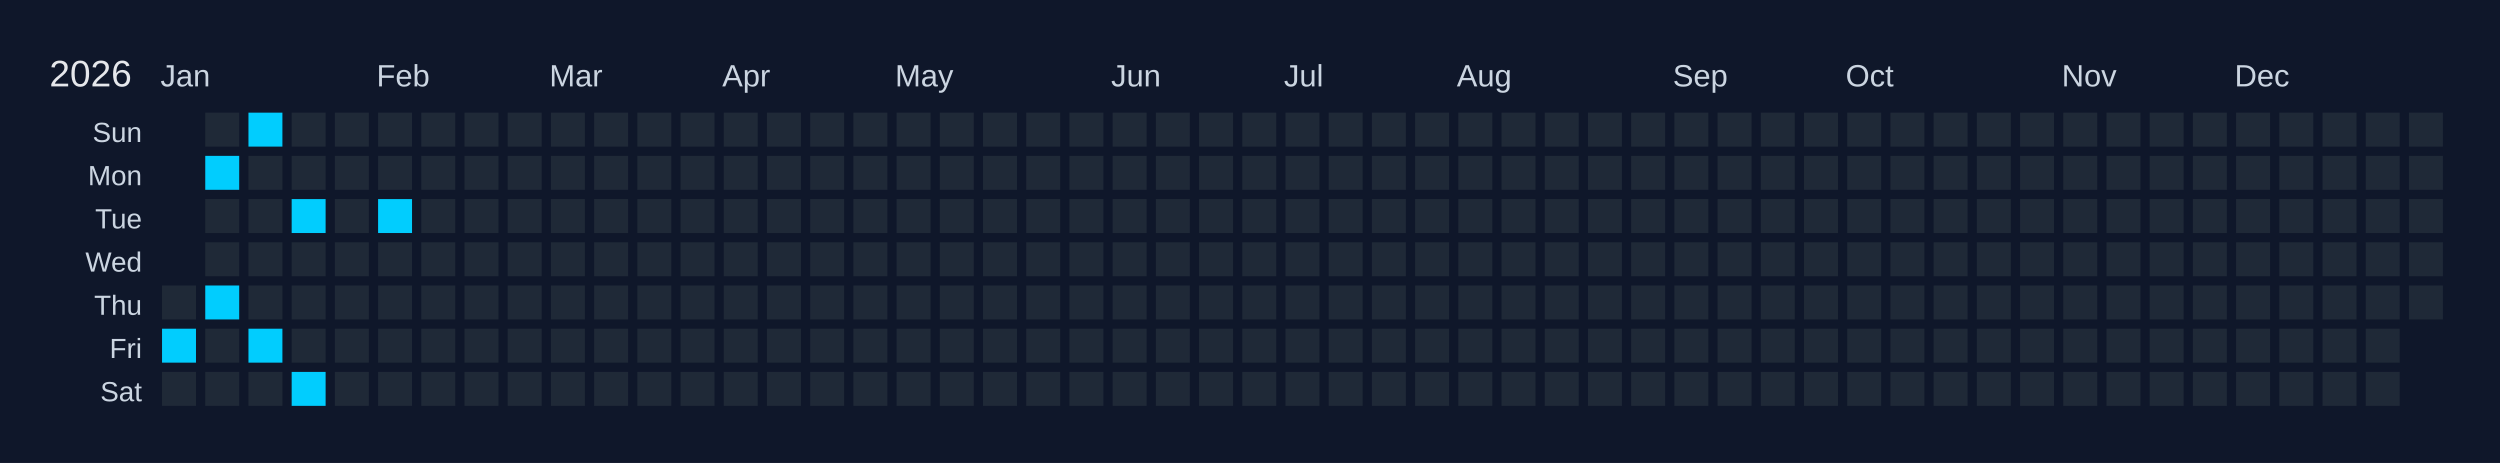
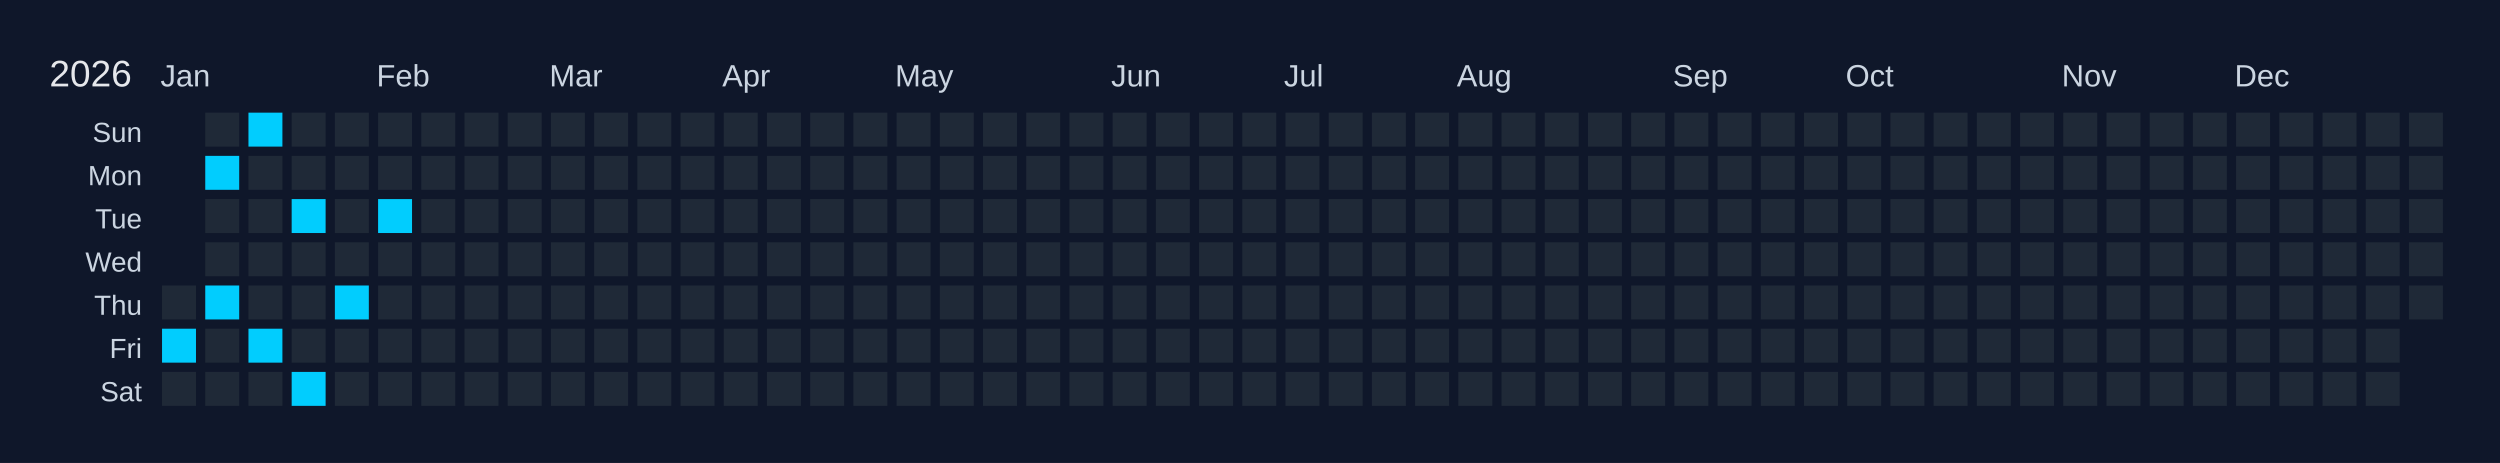
<svg xmlns="http://www.w3.org/2000/svg" width="810" height="150" viewBox="0 0 810 150">
  <rect width="810" height="150" fill="#0f172a" />
  <text x="16" y="28" font-size="12" fill="#e5e7eb" font-family="Arial, sans-serif">2026</text>
  <text x="52" y="28" font-size="10" fill="#cbd5e1" font-family="Arial, sans-serif">Jan</text>
  <text x="122" y="28" font-size="10" fill="#cbd5e1" font-family="Arial, sans-serif">Feb</text>
  <text x="178" y="28" font-size="10" fill="#cbd5e1" font-family="Arial, sans-serif">Mar</text>
  <text x="234" y="28" font-size="10" fill="#cbd5e1" font-family="Arial, sans-serif">Apr</text>
  <text x="290" y="28" font-size="10" fill="#cbd5e1" font-family="Arial, sans-serif">May</text>
  <text x="360" y="28" font-size="10" fill="#cbd5e1" font-family="Arial, sans-serif">Jun</text>
  <text x="416" y="28" font-size="10" fill="#cbd5e1" font-family="Arial, sans-serif">Jul</text>
  <text x="472" y="28" font-size="10" fill="#cbd5e1" font-family="Arial, sans-serif">Aug</text>
  <text x="542" y="28" font-size="10" fill="#cbd5e1" font-family="Arial, sans-serif">Sep</text>
  <text x="598" y="28" font-size="10" fill="#cbd5e1" font-family="Arial, sans-serif">Oct</text>
  <text x="668" y="28" font-size="10" fill="#cbd5e1" font-family="Arial, sans-serif">Nov</text>
  <text x="724" y="28" font-size="10" fill="#cbd5e1" font-family="Arial, sans-serif">Dec</text>
  <text x="46" y="46" font-size="9" fill="#cbd5e1" font-family="Arial, sans-serif" text-anchor="end">Sun</text>
  <text x="46" y="60" font-size="9" fill="#cbd5e1" font-family="Arial, sans-serif" text-anchor="end">Mon</text>
  <text x="46" y="74" font-size="9" fill="#cbd5e1" font-family="Arial, sans-serif" text-anchor="end">Tue</text>
  <text x="46" y="88" font-size="9" fill="#cbd5e1" font-family="Arial, sans-serif" text-anchor="end">Wed</text>
  <text x="46" y="102" font-size="9" fill="#cbd5e1" font-family="Arial, sans-serif" text-anchor="end">Thu</text>
  <text x="46" y="116" font-size="9" fill="#cbd5e1" font-family="Arial, sans-serif" text-anchor="end">Fri</text>
  <text x="46" y="130" font-size="9" fill="#cbd5e1" font-family="Arial, sans-serif" text-anchor="end">Sat</text>
  <g transform="translate(52,36)">
    <rect x="0" y="0" width="12" height="12" fill="#0f172a" stroke="#0f172a" stroke-width="1" />
    <rect x="0" y="14" width="12" height="12" fill="#0f172a" stroke="#0f172a" stroke-width="1" />
    <rect x="0" y="28" width="12" height="12" fill="#0f172a" stroke="#0f172a" stroke-width="1" />
    <rect x="0" y="42" width="12" height="12" fill="#0f172a" stroke="#0f172a" stroke-width="1" />
    <rect x="0" y="56" width="12" height="12" fill="#1f2937" stroke="#0f172a" stroke-width="1" data-date="2026-01-01" />
    <rect x="0" y="70" width="12" height="12" fill="#01cdfe" stroke="#0f172a" stroke-width="1" data-date="2026-01-02" />
    <rect x="0" y="84" width="12" height="12" fill="#1f2937" stroke="#0f172a" stroke-width="1" data-date="2026-01-03" />
    <rect x="14" y="0" width="12" height="12" fill="#1f2937" stroke="#0f172a" stroke-width="1" data-date="2026-01-04" />
    <rect x="14" y="14" width="12" height="12" fill="#01cdfe" stroke="#0f172a" stroke-width="1" data-date="2026-01-05" />
    <rect x="14" y="28" width="12" height="12" fill="#1f2937" stroke="#0f172a" stroke-width="1" data-date="2026-01-06" />
    <rect x="14" y="42" width="12" height="12" fill="#1f2937" stroke="#0f172a" stroke-width="1" data-date="2026-01-07" />
    <rect x="14" y="56" width="12" height="12" fill="#01cdfe" stroke="#0f172a" stroke-width="1" data-date="2026-01-08" />
    <rect x="14" y="70" width="12" height="12" fill="#1f2937" stroke="#0f172a" stroke-width="1" data-date="2026-01-09" />
    <rect x="14" y="84" width="12" height="12" fill="#1f2937" stroke="#0f172a" stroke-width="1" data-date="2026-01-10" />
    <rect x="28" y="0" width="12" height="12" fill="#01cdfe" stroke="#0f172a" stroke-width="1" data-date="2026-01-11" />
    <rect x="28" y="14" width="12" height="12" fill="#1f2937" stroke="#0f172a" stroke-width="1" data-date="2026-01-12" />
    <rect x="28" y="28" width="12" height="12" fill="#1f2937" stroke="#0f172a" stroke-width="1" data-date="2026-01-13" />
    <rect x="28" y="42" width="12" height="12" fill="#1f2937" stroke="#0f172a" stroke-width="1" data-date="2026-01-14" />
    <rect x="28" y="56" width="12" height="12" fill="#1f2937" stroke="#0f172a" stroke-width="1" data-date="2026-01-15" />
    <rect x="28" y="70" width="12" height="12" fill="#01cdfe" stroke="#0f172a" stroke-width="1" data-date="2026-01-16" />
    <rect x="28" y="84" width="12" height="12" fill="#1f2937" stroke="#0f172a" stroke-width="1" data-date="2026-01-17" />
    <rect x="42" y="0" width="12" height="12" fill="#1f2937" stroke="#0f172a" stroke-width="1" data-date="2026-01-18" />
    <rect x="42" y="14" width="12" height="12" fill="#1f2937" stroke="#0f172a" stroke-width="1" data-date="2026-01-19" />
    <rect x="42" y="28" width="12" height="12" fill="#01cdfe" stroke="#0f172a" stroke-width="1" data-date="2026-01-20" />
    <rect x="42" y="42" width="12" height="12" fill="#1f2937" stroke="#0f172a" stroke-width="1" data-date="2026-01-21" />
    <rect x="42" y="56" width="12" height="12" fill="#1f2937" stroke="#0f172a" stroke-width="1" data-date="2026-01-22" />
    <rect x="42" y="70" width="12" height="12" fill="#1f2937" stroke="#0f172a" stroke-width="1" data-date="2026-01-23" />
    <rect x="42" y="84" width="12" height="12" fill="#01cdfe" stroke="#0f172a" stroke-width="1" data-date="2026-01-24" />
    <rect x="56" y="0" width="12" height="12" fill="#1f2937" stroke="#0f172a" stroke-width="1" data-date="2026-01-25" />
    <rect x="56" y="14" width="12" height="12" fill="#1f2937" stroke="#0f172a" stroke-width="1" data-date="2026-01-26" />
    <rect x="56" y="28" width="12" height="12" fill="#1f2937" stroke="#0f172a" stroke-width="1" data-date="2026-01-27" />
    <rect x="56" y="42" width="12" height="12" fill="#1f2937" stroke="#0f172a" stroke-width="1" data-date="2026-01-28" />
-     <rect x="56" y="56" width="12" height="12" fill="#1f2937" stroke="#0f172a" stroke-width="1" data-date="2026-01-29" />
+     <rect x="56" y="56" width="12" height="12" fill="#01cdfe" stroke="#0f172a" stroke-width="1" data-date="2026-01-29" />
    <rect x="56" y="70" width="12" height="12" fill="#1f2937" stroke="#0f172a" stroke-width="1" data-date="2026-01-30" />
    <rect x="56" y="84" width="12" height="12" fill="#1f2937" stroke="#0f172a" stroke-width="1" data-date="2026-01-31" />
    <rect x="70" y="0" width="12" height="12" fill="#1f2937" stroke="#0f172a" stroke-width="1" data-date="2026-02-01" />
    <rect x="70" y="14" width="12" height="12" fill="#1f2937" stroke="#0f172a" stroke-width="1" data-date="2026-02-02" />
    <rect x="70" y="28" width="12" height="12" fill="#01cdfe" stroke="#0f172a" stroke-width="1" data-date="2026-02-03" />
    <rect x="70" y="42" width="12" height="12" fill="#1f2937" stroke="#0f172a" stroke-width="1" data-date="2026-02-04" />
    <rect x="70" y="56" width="12" height="12" fill="#1f2937" stroke="#0f172a" stroke-width="1" data-date="2026-02-05" />
    <rect x="70" y="70" width="12" height="12" fill="#1f2937" stroke="#0f172a" stroke-width="1" data-date="2026-02-06" />
    <rect x="70" y="84" width="12" height="12" fill="#1f2937" stroke="#0f172a" stroke-width="1" data-date="2026-02-07" />
    <rect x="84" y="0" width="12" height="12" fill="#1f2937" stroke="#0f172a" stroke-width="1" data-date="2026-02-08" />
    <rect x="84" y="14" width="12" height="12" fill="#1f2937" stroke="#0f172a" stroke-width="1" data-date="2026-02-09" />
    <rect x="84" y="28" width="12" height="12" fill="#1f2937" stroke="#0f172a" stroke-width="1" data-date="2026-02-10" />
    <rect x="84" y="42" width="12" height="12" fill="#1f2937" stroke="#0f172a" stroke-width="1" data-date="2026-02-11" />
    <rect x="84" y="56" width="12" height="12" fill="#1f2937" stroke="#0f172a" stroke-width="1" data-date="2026-02-12" />
    <rect x="84" y="70" width="12" height="12" fill="#1f2937" stroke="#0f172a" stroke-width="1" data-date="2026-02-13" />
    <rect x="84" y="84" width="12" height="12" fill="#1f2937" stroke="#0f172a" stroke-width="1" data-date="2026-02-14" />
    <rect x="98" y="0" width="12" height="12" fill="#1f2937" stroke="#0f172a" stroke-width="1" data-date="2026-02-15" />
    <rect x="98" y="14" width="12" height="12" fill="#1f2937" stroke="#0f172a" stroke-width="1" data-date="2026-02-16" />
    <rect x="98" y="28" width="12" height="12" fill="#1f2937" stroke="#0f172a" stroke-width="1" data-date="2026-02-17" />
    <rect x="98" y="42" width="12" height="12" fill="#1f2937" stroke="#0f172a" stroke-width="1" data-date="2026-02-18" />
    <rect x="98" y="56" width="12" height="12" fill="#1f2937" stroke="#0f172a" stroke-width="1" data-date="2026-02-19" />
    <rect x="98" y="70" width="12" height="12" fill="#1f2937" stroke="#0f172a" stroke-width="1" data-date="2026-02-20" />
    <rect x="98" y="84" width="12" height="12" fill="#1f2937" stroke="#0f172a" stroke-width="1" data-date="2026-02-21" />
    <rect x="112" y="0" width="12" height="12" fill="#1f2937" stroke="#0f172a" stroke-width="1" data-date="2026-02-22" />
    <rect x="112" y="14" width="12" height="12" fill="#1f2937" stroke="#0f172a" stroke-width="1" data-date="2026-02-23" />
    <rect x="112" y="28" width="12" height="12" fill="#1f2937" stroke="#0f172a" stroke-width="1" data-date="2026-02-24" />
    <rect x="112" y="42" width="12" height="12" fill="#1f2937" stroke="#0f172a" stroke-width="1" data-date="2026-02-25" />
    <rect x="112" y="56" width="12" height="12" fill="#1f2937" stroke="#0f172a" stroke-width="1" data-date="2026-02-26" />
    <rect x="112" y="70" width="12" height="12" fill="#1f2937" stroke="#0f172a" stroke-width="1" data-date="2026-02-27" />
    <rect x="112" y="84" width="12" height="12" fill="#1f2937" stroke="#0f172a" stroke-width="1" data-date="2026-02-28" />
    <rect x="126" y="0" width="12" height="12" fill="#1f2937" stroke="#0f172a" stroke-width="1" data-date="2026-03-01" />
    <rect x="126" y="14" width="12" height="12" fill="#1f2937" stroke="#0f172a" stroke-width="1" data-date="2026-03-02" />
    <rect x="126" y="28" width="12" height="12" fill="#1f2937" stroke="#0f172a" stroke-width="1" data-date="2026-03-03" />
    <rect x="126" y="42" width="12" height="12" fill="#1f2937" stroke="#0f172a" stroke-width="1" data-date="2026-03-04" />
    <rect x="126" y="56" width="12" height="12" fill="#1f2937" stroke="#0f172a" stroke-width="1" data-date="2026-03-05" />
    <rect x="126" y="70" width="12" height="12" fill="#1f2937" stroke="#0f172a" stroke-width="1" data-date="2026-03-06" />
    <rect x="126" y="84" width="12" height="12" fill="#1f2937" stroke="#0f172a" stroke-width="1" data-date="2026-03-07" />
    <rect x="140" y="0" width="12" height="12" fill="#1f2937" stroke="#0f172a" stroke-width="1" data-date="2026-03-08" />
    <rect x="140" y="14" width="12" height="12" fill="#1f2937" stroke="#0f172a" stroke-width="1" data-date="2026-03-09" />
    <rect x="140" y="28" width="12" height="12" fill="#1f2937" stroke="#0f172a" stroke-width="1" data-date="2026-03-10" />
    <rect x="140" y="42" width="12" height="12" fill="#1f2937" stroke="#0f172a" stroke-width="1" data-date="2026-03-11" />
    <rect x="140" y="56" width="12" height="12" fill="#1f2937" stroke="#0f172a" stroke-width="1" data-date="2026-03-12" />
    <rect x="140" y="70" width="12" height="12" fill="#1f2937" stroke="#0f172a" stroke-width="1" data-date="2026-03-13" />
    <rect x="140" y="84" width="12" height="12" fill="#1f2937" stroke="#0f172a" stroke-width="1" data-date="2026-03-14" />
    <rect x="154" y="0" width="12" height="12" fill="#1f2937" stroke="#0f172a" stroke-width="1" data-date="2026-03-15" />
    <rect x="154" y="14" width="12" height="12" fill="#1f2937" stroke="#0f172a" stroke-width="1" data-date="2026-03-16" />
    <rect x="154" y="28" width="12" height="12" fill="#1f2937" stroke="#0f172a" stroke-width="1" data-date="2026-03-17" />
    <rect x="154" y="42" width="12" height="12" fill="#1f2937" stroke="#0f172a" stroke-width="1" data-date="2026-03-18" />
    <rect x="154" y="56" width="12" height="12" fill="#1f2937" stroke="#0f172a" stroke-width="1" data-date="2026-03-19" />
    <rect x="154" y="70" width="12" height="12" fill="#1f2937" stroke="#0f172a" stroke-width="1" data-date="2026-03-20" />
    <rect x="154" y="84" width="12" height="12" fill="#1f2937" stroke="#0f172a" stroke-width="1" data-date="2026-03-21" />
    <rect x="168" y="0" width="12" height="12" fill="#1f2937" stroke="#0f172a" stroke-width="1" data-date="2026-03-22" />
    <rect x="168" y="14" width="12" height="12" fill="#1f2937" stroke="#0f172a" stroke-width="1" data-date="2026-03-23" />
    <rect x="168" y="28" width="12" height="12" fill="#1f2937" stroke="#0f172a" stroke-width="1" data-date="2026-03-24" />
    <rect x="168" y="42" width="12" height="12" fill="#1f2937" stroke="#0f172a" stroke-width="1" data-date="2026-03-25" />
    <rect x="168" y="56" width="12" height="12" fill="#1f2937" stroke="#0f172a" stroke-width="1" data-date="2026-03-26" />
    <rect x="168" y="70" width="12" height="12" fill="#1f2937" stroke="#0f172a" stroke-width="1" data-date="2026-03-27" />
    <rect x="168" y="84" width="12" height="12" fill="#1f2937" stroke="#0f172a" stroke-width="1" data-date="2026-03-28" />
    <rect x="182" y="0" width="12" height="12" fill="#1f2937" stroke="#0f172a" stroke-width="1" data-date="2026-03-29" />
    <rect x="182" y="14" width="12" height="12" fill="#1f2937" stroke="#0f172a" stroke-width="1" data-date="2026-03-30" />
    <rect x="182" y="28" width="12" height="12" fill="#1f2937" stroke="#0f172a" stroke-width="1" data-date="2026-03-31" />
    <rect x="182" y="42" width="12" height="12" fill="#1f2937" stroke="#0f172a" stroke-width="1" data-date="2026-04-01" />
    <rect x="182" y="56" width="12" height="12" fill="#1f2937" stroke="#0f172a" stroke-width="1" data-date="2026-04-02" />
    <rect x="182" y="70" width="12" height="12" fill="#1f2937" stroke="#0f172a" stroke-width="1" data-date="2026-04-03" />
    <rect x="182" y="84" width="12" height="12" fill="#1f2937" stroke="#0f172a" stroke-width="1" data-date="2026-04-04" />
    <rect x="196" y="0" width="12" height="12" fill="#1f2937" stroke="#0f172a" stroke-width="1" data-date="2026-04-05" />
    <rect x="196" y="14" width="12" height="12" fill="#1f2937" stroke="#0f172a" stroke-width="1" data-date="2026-04-06" />
    <rect x="196" y="28" width="12" height="12" fill="#1f2937" stroke="#0f172a" stroke-width="1" data-date="2026-04-07" />
    <rect x="196" y="42" width="12" height="12" fill="#1f2937" stroke="#0f172a" stroke-width="1" data-date="2026-04-08" />
    <rect x="196" y="56" width="12" height="12" fill="#1f2937" stroke="#0f172a" stroke-width="1" data-date="2026-04-09" />
    <rect x="196" y="70" width="12" height="12" fill="#1f2937" stroke="#0f172a" stroke-width="1" data-date="2026-04-10" />
    <rect x="196" y="84" width="12" height="12" fill="#1f2937" stroke="#0f172a" stroke-width="1" data-date="2026-04-11" />
    <rect x="210" y="0" width="12" height="12" fill="#1f2937" stroke="#0f172a" stroke-width="1" data-date="2026-04-12" />
    <rect x="210" y="14" width="12" height="12" fill="#1f2937" stroke="#0f172a" stroke-width="1" data-date="2026-04-13" />
    <rect x="210" y="28" width="12" height="12" fill="#1f2937" stroke="#0f172a" stroke-width="1" data-date="2026-04-14" />
    <rect x="210" y="42" width="12" height="12" fill="#1f2937" stroke="#0f172a" stroke-width="1" data-date="2026-04-15" />
    <rect x="210" y="56" width="12" height="12" fill="#1f2937" stroke="#0f172a" stroke-width="1" data-date="2026-04-16" />
    <rect x="210" y="70" width="12" height="12" fill="#1f2937" stroke="#0f172a" stroke-width="1" data-date="2026-04-17" />
    <rect x="210" y="84" width="12" height="12" fill="#1f2937" stroke="#0f172a" stroke-width="1" data-date="2026-04-18" />
    <rect x="224" y="0" width="12" height="12" fill="#1f2937" stroke="#0f172a" stroke-width="1" data-date="2026-04-19" />
    <rect x="224" y="14" width="12" height="12" fill="#1f2937" stroke="#0f172a" stroke-width="1" data-date="2026-04-20" />
    <rect x="224" y="28" width="12" height="12" fill="#1f2937" stroke="#0f172a" stroke-width="1" data-date="2026-04-21" />
    <rect x="224" y="42" width="12" height="12" fill="#1f2937" stroke="#0f172a" stroke-width="1" data-date="2026-04-22" />
    <rect x="224" y="56" width="12" height="12" fill="#1f2937" stroke="#0f172a" stroke-width="1" data-date="2026-04-23" />
    <rect x="224" y="70" width="12" height="12" fill="#1f2937" stroke="#0f172a" stroke-width="1" data-date="2026-04-24" />
    <rect x="224" y="84" width="12" height="12" fill="#1f2937" stroke="#0f172a" stroke-width="1" data-date="2026-04-25" />
    <rect x="238" y="0" width="12" height="12" fill="#1f2937" stroke="#0f172a" stroke-width="1" data-date="2026-04-26" />
    <rect x="238" y="14" width="12" height="12" fill="#1f2937" stroke="#0f172a" stroke-width="1" data-date="2026-04-27" />
    <rect x="238" y="28" width="12" height="12" fill="#1f2937" stroke="#0f172a" stroke-width="1" data-date="2026-04-28" />
    <rect x="238" y="42" width="12" height="12" fill="#1f2937" stroke="#0f172a" stroke-width="1" data-date="2026-04-29" />
    <rect x="238" y="56" width="12" height="12" fill="#1f2937" stroke="#0f172a" stroke-width="1" data-date="2026-04-30" />
    <rect x="238" y="70" width="12" height="12" fill="#1f2937" stroke="#0f172a" stroke-width="1" data-date="2026-05-01" />
    <rect x="238" y="84" width="12" height="12" fill="#1f2937" stroke="#0f172a" stroke-width="1" data-date="2026-05-02" />
    <rect x="252" y="0" width="12" height="12" fill="#1f2937" stroke="#0f172a" stroke-width="1" data-date="2026-05-03" />
    <rect x="252" y="14" width="12" height="12" fill="#1f2937" stroke="#0f172a" stroke-width="1" data-date="2026-05-04" />
    <rect x="252" y="28" width="12" height="12" fill="#1f2937" stroke="#0f172a" stroke-width="1" data-date="2026-05-05" />
    <rect x="252" y="42" width="12" height="12" fill="#1f2937" stroke="#0f172a" stroke-width="1" data-date="2026-05-06" />
    <rect x="252" y="56" width="12" height="12" fill="#1f2937" stroke="#0f172a" stroke-width="1" data-date="2026-05-07" />
    <rect x="252" y="70" width="12" height="12" fill="#1f2937" stroke="#0f172a" stroke-width="1" data-date="2026-05-08" />
    <rect x="252" y="84" width="12" height="12" fill="#1f2937" stroke="#0f172a" stroke-width="1" data-date="2026-05-09" />
    <rect x="266" y="0" width="12" height="12" fill="#1f2937" stroke="#0f172a" stroke-width="1" data-date="2026-05-10" />
    <rect x="266" y="14" width="12" height="12" fill="#1f2937" stroke="#0f172a" stroke-width="1" data-date="2026-05-11" />
    <rect x="266" y="28" width="12" height="12" fill="#1f2937" stroke="#0f172a" stroke-width="1" data-date="2026-05-12" />
    <rect x="266" y="42" width="12" height="12" fill="#1f2937" stroke="#0f172a" stroke-width="1" data-date="2026-05-13" />
    <rect x="266" y="56" width="12" height="12" fill="#1f2937" stroke="#0f172a" stroke-width="1" data-date="2026-05-14" />
    <rect x="266" y="70" width="12" height="12" fill="#1f2937" stroke="#0f172a" stroke-width="1" data-date="2026-05-15" />
    <rect x="266" y="84" width="12" height="12" fill="#1f2937" stroke="#0f172a" stroke-width="1" data-date="2026-05-16" />
    <rect x="280" y="0" width="12" height="12" fill="#1f2937" stroke="#0f172a" stroke-width="1" data-date="2026-05-17" />
    <rect x="280" y="14" width="12" height="12" fill="#1f2937" stroke="#0f172a" stroke-width="1" data-date="2026-05-18" />
    <rect x="280" y="28" width="12" height="12" fill="#1f2937" stroke="#0f172a" stroke-width="1" data-date="2026-05-19" />
    <rect x="280" y="42" width="12" height="12" fill="#1f2937" stroke="#0f172a" stroke-width="1" data-date="2026-05-20" />
    <rect x="280" y="56" width="12" height="12" fill="#1f2937" stroke="#0f172a" stroke-width="1" data-date="2026-05-21" />
    <rect x="280" y="70" width="12" height="12" fill="#1f2937" stroke="#0f172a" stroke-width="1" data-date="2026-05-22" />
    <rect x="280" y="84" width="12" height="12" fill="#1f2937" stroke="#0f172a" stroke-width="1" data-date="2026-05-23" />
    <rect x="294" y="0" width="12" height="12" fill="#1f2937" stroke="#0f172a" stroke-width="1" data-date="2026-05-24" />
    <rect x="294" y="14" width="12" height="12" fill="#1f2937" stroke="#0f172a" stroke-width="1" data-date="2026-05-25" />
    <rect x="294" y="28" width="12" height="12" fill="#1f2937" stroke="#0f172a" stroke-width="1" data-date="2026-05-26" />
    <rect x="294" y="42" width="12" height="12" fill="#1f2937" stroke="#0f172a" stroke-width="1" data-date="2026-05-27" />
    <rect x="294" y="56" width="12" height="12" fill="#1f2937" stroke="#0f172a" stroke-width="1" data-date="2026-05-28" />
    <rect x="294" y="70" width="12" height="12" fill="#1f2937" stroke="#0f172a" stroke-width="1" data-date="2026-05-29" />
    <rect x="294" y="84" width="12" height="12" fill="#1f2937" stroke="#0f172a" stroke-width="1" data-date="2026-05-30" />
    <rect x="308" y="0" width="12" height="12" fill="#1f2937" stroke="#0f172a" stroke-width="1" data-date="2026-05-31" />
    <rect x="308" y="14" width="12" height="12" fill="#1f2937" stroke="#0f172a" stroke-width="1" data-date="2026-06-01" />
    <rect x="308" y="28" width="12" height="12" fill="#1f2937" stroke="#0f172a" stroke-width="1" data-date="2026-06-02" />
    <rect x="308" y="42" width="12" height="12" fill="#1f2937" stroke="#0f172a" stroke-width="1" data-date="2026-06-03" />
    <rect x="308" y="56" width="12" height="12" fill="#1f2937" stroke="#0f172a" stroke-width="1" data-date="2026-06-04" />
    <rect x="308" y="70" width="12" height="12" fill="#1f2937" stroke="#0f172a" stroke-width="1" data-date="2026-06-05" />
    <rect x="308" y="84" width="12" height="12" fill="#1f2937" stroke="#0f172a" stroke-width="1" data-date="2026-06-06" />
    <rect x="322" y="0" width="12" height="12" fill="#1f2937" stroke="#0f172a" stroke-width="1" data-date="2026-06-07" />
    <rect x="322" y="14" width="12" height="12" fill="#1f2937" stroke="#0f172a" stroke-width="1" data-date="2026-06-08" />
    <rect x="322" y="28" width="12" height="12" fill="#1f2937" stroke="#0f172a" stroke-width="1" data-date="2026-06-09" />
    <rect x="322" y="42" width="12" height="12" fill="#1f2937" stroke="#0f172a" stroke-width="1" data-date="2026-06-10" />
    <rect x="322" y="56" width="12" height="12" fill="#1f2937" stroke="#0f172a" stroke-width="1" data-date="2026-06-11" />
    <rect x="322" y="70" width="12" height="12" fill="#1f2937" stroke="#0f172a" stroke-width="1" data-date="2026-06-12" />
    <rect x="322" y="84" width="12" height="12" fill="#1f2937" stroke="#0f172a" stroke-width="1" data-date="2026-06-13" />
    <rect x="336" y="0" width="12" height="12" fill="#1f2937" stroke="#0f172a" stroke-width="1" data-date="2026-06-14" />
    <rect x="336" y="14" width="12" height="12" fill="#1f2937" stroke="#0f172a" stroke-width="1" data-date="2026-06-15" />
    <rect x="336" y="28" width="12" height="12" fill="#1f2937" stroke="#0f172a" stroke-width="1" data-date="2026-06-16" />
    <rect x="336" y="42" width="12" height="12" fill="#1f2937" stroke="#0f172a" stroke-width="1" data-date="2026-06-17" />
    <rect x="336" y="56" width="12" height="12" fill="#1f2937" stroke="#0f172a" stroke-width="1" data-date="2026-06-18" />
    <rect x="336" y="70" width="12" height="12" fill="#1f2937" stroke="#0f172a" stroke-width="1" data-date="2026-06-19" />
    <rect x="336" y="84" width="12" height="12" fill="#1f2937" stroke="#0f172a" stroke-width="1" data-date="2026-06-20" />
    <rect x="350" y="0" width="12" height="12" fill="#1f2937" stroke="#0f172a" stroke-width="1" data-date="2026-06-21" />
    <rect x="350" y="14" width="12" height="12" fill="#1f2937" stroke="#0f172a" stroke-width="1" data-date="2026-06-22" />
    <rect x="350" y="28" width="12" height="12" fill="#1f2937" stroke="#0f172a" stroke-width="1" data-date="2026-06-23" />
    <rect x="350" y="42" width="12" height="12" fill="#1f2937" stroke="#0f172a" stroke-width="1" data-date="2026-06-24" />
    <rect x="350" y="56" width="12" height="12" fill="#1f2937" stroke="#0f172a" stroke-width="1" data-date="2026-06-25" />
    <rect x="350" y="70" width="12" height="12" fill="#1f2937" stroke="#0f172a" stroke-width="1" data-date="2026-06-26" />
    <rect x="350" y="84" width="12" height="12" fill="#1f2937" stroke="#0f172a" stroke-width="1" data-date="2026-06-27" />
    <rect x="364" y="0" width="12" height="12" fill="#1f2937" stroke="#0f172a" stroke-width="1" data-date="2026-06-28" />
    <rect x="364" y="14" width="12" height="12" fill="#1f2937" stroke="#0f172a" stroke-width="1" data-date="2026-06-29" />
    <rect x="364" y="28" width="12" height="12" fill="#1f2937" stroke="#0f172a" stroke-width="1" data-date="2026-06-30" />
    <rect x="364" y="42" width="12" height="12" fill="#1f2937" stroke="#0f172a" stroke-width="1" data-date="2026-07-01" />
    <rect x="364" y="56" width="12" height="12" fill="#1f2937" stroke="#0f172a" stroke-width="1" data-date="2026-07-02" />
    <rect x="364" y="70" width="12" height="12" fill="#1f2937" stroke="#0f172a" stroke-width="1" data-date="2026-07-03" />
    <rect x="364" y="84" width="12" height="12" fill="#1f2937" stroke="#0f172a" stroke-width="1" data-date="2026-07-04" />
    <rect x="378" y="0" width="12" height="12" fill="#1f2937" stroke="#0f172a" stroke-width="1" data-date="2026-07-05" />
    <rect x="378" y="14" width="12" height="12" fill="#1f2937" stroke="#0f172a" stroke-width="1" data-date="2026-07-06" />
    <rect x="378" y="28" width="12" height="12" fill="#1f2937" stroke="#0f172a" stroke-width="1" data-date="2026-07-07" />
    <rect x="378" y="42" width="12" height="12" fill="#1f2937" stroke="#0f172a" stroke-width="1" data-date="2026-07-08" />
    <rect x="378" y="56" width="12" height="12" fill="#1f2937" stroke="#0f172a" stroke-width="1" data-date="2026-07-09" />
    <rect x="378" y="70" width="12" height="12" fill="#1f2937" stroke="#0f172a" stroke-width="1" data-date="2026-07-10" />
    <rect x="378" y="84" width="12" height="12" fill="#1f2937" stroke="#0f172a" stroke-width="1" data-date="2026-07-11" />
    <rect x="392" y="0" width="12" height="12" fill="#1f2937" stroke="#0f172a" stroke-width="1" data-date="2026-07-12" />
    <rect x="392" y="14" width="12" height="12" fill="#1f2937" stroke="#0f172a" stroke-width="1" data-date="2026-07-13" />
    <rect x="392" y="28" width="12" height="12" fill="#1f2937" stroke="#0f172a" stroke-width="1" data-date="2026-07-14" />
    <rect x="392" y="42" width="12" height="12" fill="#1f2937" stroke="#0f172a" stroke-width="1" data-date="2026-07-15" />
    <rect x="392" y="56" width="12" height="12" fill="#1f2937" stroke="#0f172a" stroke-width="1" data-date="2026-07-16" />
    <rect x="392" y="70" width="12" height="12" fill="#1f2937" stroke="#0f172a" stroke-width="1" data-date="2026-07-17" />
    <rect x="392" y="84" width="12" height="12" fill="#1f2937" stroke="#0f172a" stroke-width="1" data-date="2026-07-18" />
    <rect x="406" y="0" width="12" height="12" fill="#1f2937" stroke="#0f172a" stroke-width="1" data-date="2026-07-19" />
    <rect x="406" y="14" width="12" height="12" fill="#1f2937" stroke="#0f172a" stroke-width="1" data-date="2026-07-20" />
    <rect x="406" y="28" width="12" height="12" fill="#1f2937" stroke="#0f172a" stroke-width="1" data-date="2026-07-21" />
    <rect x="406" y="42" width="12" height="12" fill="#1f2937" stroke="#0f172a" stroke-width="1" data-date="2026-07-22" />
    <rect x="406" y="56" width="12" height="12" fill="#1f2937" stroke="#0f172a" stroke-width="1" data-date="2026-07-23" />
    <rect x="406" y="70" width="12" height="12" fill="#1f2937" stroke="#0f172a" stroke-width="1" data-date="2026-07-24" />
    <rect x="406" y="84" width="12" height="12" fill="#1f2937" stroke="#0f172a" stroke-width="1" data-date="2026-07-25" />
    <rect x="420" y="0" width="12" height="12" fill="#1f2937" stroke="#0f172a" stroke-width="1" data-date="2026-07-26" />
    <rect x="420" y="14" width="12" height="12" fill="#1f2937" stroke="#0f172a" stroke-width="1" data-date="2026-07-27" />
    <rect x="420" y="28" width="12" height="12" fill="#1f2937" stroke="#0f172a" stroke-width="1" data-date="2026-07-28" />
    <rect x="420" y="42" width="12" height="12" fill="#1f2937" stroke="#0f172a" stroke-width="1" data-date="2026-07-29" />
    <rect x="420" y="56" width="12" height="12" fill="#1f2937" stroke="#0f172a" stroke-width="1" data-date="2026-07-30" />
    <rect x="420" y="70" width="12" height="12" fill="#1f2937" stroke="#0f172a" stroke-width="1" data-date="2026-07-31" />
    <rect x="420" y="84" width="12" height="12" fill="#1f2937" stroke="#0f172a" stroke-width="1" data-date="2026-08-01" />
    <rect x="434" y="0" width="12" height="12" fill="#1f2937" stroke="#0f172a" stroke-width="1" data-date="2026-08-02" />
    <rect x="434" y="14" width="12" height="12" fill="#1f2937" stroke="#0f172a" stroke-width="1" data-date="2026-08-03" />
    <rect x="434" y="28" width="12" height="12" fill="#1f2937" stroke="#0f172a" stroke-width="1" data-date="2026-08-04" />
    <rect x="434" y="42" width="12" height="12" fill="#1f2937" stroke="#0f172a" stroke-width="1" data-date="2026-08-05" />
    <rect x="434" y="56" width="12" height="12" fill="#1f2937" stroke="#0f172a" stroke-width="1" data-date="2026-08-06" />
    <rect x="434" y="70" width="12" height="12" fill="#1f2937" stroke="#0f172a" stroke-width="1" data-date="2026-08-07" />
    <rect x="434" y="84" width="12" height="12" fill="#1f2937" stroke="#0f172a" stroke-width="1" data-date="2026-08-08" />
    <rect x="448" y="0" width="12" height="12" fill="#1f2937" stroke="#0f172a" stroke-width="1" data-date="2026-08-09" />
    <rect x="448" y="14" width="12" height="12" fill="#1f2937" stroke="#0f172a" stroke-width="1" data-date="2026-08-10" />
    <rect x="448" y="28" width="12" height="12" fill="#1f2937" stroke="#0f172a" stroke-width="1" data-date="2026-08-11" />
    <rect x="448" y="42" width="12" height="12" fill="#1f2937" stroke="#0f172a" stroke-width="1" data-date="2026-08-12" />
    <rect x="448" y="56" width="12" height="12" fill="#1f2937" stroke="#0f172a" stroke-width="1" data-date="2026-08-13" />
    <rect x="448" y="70" width="12" height="12" fill="#1f2937" stroke="#0f172a" stroke-width="1" data-date="2026-08-14" />
    <rect x="448" y="84" width="12" height="12" fill="#1f2937" stroke="#0f172a" stroke-width="1" data-date="2026-08-15" />
    <rect x="462" y="0" width="12" height="12" fill="#1f2937" stroke="#0f172a" stroke-width="1" data-date="2026-08-16" />
    <rect x="462" y="14" width="12" height="12" fill="#1f2937" stroke="#0f172a" stroke-width="1" data-date="2026-08-17" />
    <rect x="462" y="28" width="12" height="12" fill="#1f2937" stroke="#0f172a" stroke-width="1" data-date="2026-08-18" />
    <rect x="462" y="42" width="12" height="12" fill="#1f2937" stroke="#0f172a" stroke-width="1" data-date="2026-08-19" />
    <rect x="462" y="56" width="12" height="12" fill="#1f2937" stroke="#0f172a" stroke-width="1" data-date="2026-08-20" />
    <rect x="462" y="70" width="12" height="12" fill="#1f2937" stroke="#0f172a" stroke-width="1" data-date="2026-08-21" />
    <rect x="462" y="84" width="12" height="12" fill="#1f2937" stroke="#0f172a" stroke-width="1" data-date="2026-08-22" />
    <rect x="476" y="0" width="12" height="12" fill="#1f2937" stroke="#0f172a" stroke-width="1" data-date="2026-08-23" />
    <rect x="476" y="14" width="12" height="12" fill="#1f2937" stroke="#0f172a" stroke-width="1" data-date="2026-08-24" />
    <rect x="476" y="28" width="12" height="12" fill="#1f2937" stroke="#0f172a" stroke-width="1" data-date="2026-08-25" />
    <rect x="476" y="42" width="12" height="12" fill="#1f2937" stroke="#0f172a" stroke-width="1" data-date="2026-08-26" />
    <rect x="476" y="56" width="12" height="12" fill="#1f2937" stroke="#0f172a" stroke-width="1" data-date="2026-08-27" />
    <rect x="476" y="70" width="12" height="12" fill="#1f2937" stroke="#0f172a" stroke-width="1" data-date="2026-08-28" />
    <rect x="476" y="84" width="12" height="12" fill="#1f2937" stroke="#0f172a" stroke-width="1" data-date="2026-08-29" />
    <rect x="490" y="0" width="12" height="12" fill="#1f2937" stroke="#0f172a" stroke-width="1" data-date="2026-08-30" />
    <rect x="490" y="14" width="12" height="12" fill="#1f2937" stroke="#0f172a" stroke-width="1" data-date="2026-08-31" />
    <rect x="490" y="28" width="12" height="12" fill="#1f2937" stroke="#0f172a" stroke-width="1" data-date="2026-09-01" />
    <rect x="490" y="42" width="12" height="12" fill="#1f2937" stroke="#0f172a" stroke-width="1" data-date="2026-09-02" />
    <rect x="490" y="56" width="12" height="12" fill="#1f2937" stroke="#0f172a" stroke-width="1" data-date="2026-09-03" />
    <rect x="490" y="70" width="12" height="12" fill="#1f2937" stroke="#0f172a" stroke-width="1" data-date="2026-09-04" />
    <rect x="490" y="84" width="12" height="12" fill="#1f2937" stroke="#0f172a" stroke-width="1" data-date="2026-09-05" />
    <rect x="504" y="0" width="12" height="12" fill="#1f2937" stroke="#0f172a" stroke-width="1" data-date="2026-09-06" />
    <rect x="504" y="14" width="12" height="12" fill="#1f2937" stroke="#0f172a" stroke-width="1" data-date="2026-09-07" />
    <rect x="504" y="28" width="12" height="12" fill="#1f2937" stroke="#0f172a" stroke-width="1" data-date="2026-09-08" />
    <rect x="504" y="42" width="12" height="12" fill="#1f2937" stroke="#0f172a" stroke-width="1" data-date="2026-09-09" />
    <rect x="504" y="56" width="12" height="12" fill="#1f2937" stroke="#0f172a" stroke-width="1" data-date="2026-09-10" />
    <rect x="504" y="70" width="12" height="12" fill="#1f2937" stroke="#0f172a" stroke-width="1" data-date="2026-09-11" />
    <rect x="504" y="84" width="12" height="12" fill="#1f2937" stroke="#0f172a" stroke-width="1" data-date="2026-09-12" />
    <rect x="518" y="0" width="12" height="12" fill="#1f2937" stroke="#0f172a" stroke-width="1" data-date="2026-09-13" />
    <rect x="518" y="14" width="12" height="12" fill="#1f2937" stroke="#0f172a" stroke-width="1" data-date="2026-09-14" />
    <rect x="518" y="28" width="12" height="12" fill="#1f2937" stroke="#0f172a" stroke-width="1" data-date="2026-09-15" />
    <rect x="518" y="42" width="12" height="12" fill="#1f2937" stroke="#0f172a" stroke-width="1" data-date="2026-09-16" />
    <rect x="518" y="56" width="12" height="12" fill="#1f2937" stroke="#0f172a" stroke-width="1" data-date="2026-09-17" />
    <rect x="518" y="70" width="12" height="12" fill="#1f2937" stroke="#0f172a" stroke-width="1" data-date="2026-09-18" />
    <rect x="518" y="84" width="12" height="12" fill="#1f2937" stroke="#0f172a" stroke-width="1" data-date="2026-09-19" />
    <rect x="532" y="0" width="12" height="12" fill="#1f2937" stroke="#0f172a" stroke-width="1" data-date="2026-09-20" />
    <rect x="532" y="14" width="12" height="12" fill="#1f2937" stroke="#0f172a" stroke-width="1" data-date="2026-09-21" />
    <rect x="532" y="28" width="12" height="12" fill="#1f2937" stroke="#0f172a" stroke-width="1" data-date="2026-09-22" />
    <rect x="532" y="42" width="12" height="12" fill="#1f2937" stroke="#0f172a" stroke-width="1" data-date="2026-09-23" />
    <rect x="532" y="56" width="12" height="12" fill="#1f2937" stroke="#0f172a" stroke-width="1" data-date="2026-09-24" />
    <rect x="532" y="70" width="12" height="12" fill="#1f2937" stroke="#0f172a" stroke-width="1" data-date="2026-09-25" />
    <rect x="532" y="84" width="12" height="12" fill="#1f2937" stroke="#0f172a" stroke-width="1" data-date="2026-09-26" />
    <rect x="546" y="0" width="12" height="12" fill="#1f2937" stroke="#0f172a" stroke-width="1" data-date="2026-09-27" />
    <rect x="546" y="14" width="12" height="12" fill="#1f2937" stroke="#0f172a" stroke-width="1" data-date="2026-09-28" />
    <rect x="546" y="28" width="12" height="12" fill="#1f2937" stroke="#0f172a" stroke-width="1" data-date="2026-09-29" />
    <rect x="546" y="42" width="12" height="12" fill="#1f2937" stroke="#0f172a" stroke-width="1" data-date="2026-09-30" />
    <rect x="546" y="56" width="12" height="12" fill="#1f2937" stroke="#0f172a" stroke-width="1" data-date="2026-10-01" />
    <rect x="546" y="70" width="12" height="12" fill="#1f2937" stroke="#0f172a" stroke-width="1" data-date="2026-10-02" />
    <rect x="546" y="84" width="12" height="12" fill="#1f2937" stroke="#0f172a" stroke-width="1" data-date="2026-10-03" />
    <rect x="560" y="0" width="12" height="12" fill="#1f2937" stroke="#0f172a" stroke-width="1" data-date="2026-10-04" />
    <rect x="560" y="14" width="12" height="12" fill="#1f2937" stroke="#0f172a" stroke-width="1" data-date="2026-10-05" />
    <rect x="560" y="28" width="12" height="12" fill="#1f2937" stroke="#0f172a" stroke-width="1" data-date="2026-10-06" />
    <rect x="560" y="42" width="12" height="12" fill="#1f2937" stroke="#0f172a" stroke-width="1" data-date="2026-10-07" />
    <rect x="560" y="56" width="12" height="12" fill="#1f2937" stroke="#0f172a" stroke-width="1" data-date="2026-10-08" />
    <rect x="560" y="70" width="12" height="12" fill="#1f2937" stroke="#0f172a" stroke-width="1" data-date="2026-10-09" />
    <rect x="560" y="84" width="12" height="12" fill="#1f2937" stroke="#0f172a" stroke-width="1" data-date="2026-10-10" />
    <rect x="574" y="0" width="12" height="12" fill="#1f2937" stroke="#0f172a" stroke-width="1" data-date="2026-10-11" />
    <rect x="574" y="14" width="12" height="12" fill="#1f2937" stroke="#0f172a" stroke-width="1" data-date="2026-10-12" />
    <rect x="574" y="28" width="12" height="12" fill="#1f2937" stroke="#0f172a" stroke-width="1" data-date="2026-10-13" />
    <rect x="574" y="42" width="12" height="12" fill="#1f2937" stroke="#0f172a" stroke-width="1" data-date="2026-10-14" />
    <rect x="574" y="56" width="12" height="12" fill="#1f2937" stroke="#0f172a" stroke-width="1" data-date="2026-10-15" />
    <rect x="574" y="70" width="12" height="12" fill="#1f2937" stroke="#0f172a" stroke-width="1" data-date="2026-10-16" />
    <rect x="574" y="84" width="12" height="12" fill="#1f2937" stroke="#0f172a" stroke-width="1" data-date="2026-10-17" />
    <rect x="588" y="0" width="12" height="12" fill="#1f2937" stroke="#0f172a" stroke-width="1" data-date="2026-10-18" />
    <rect x="588" y="14" width="12" height="12" fill="#1f2937" stroke="#0f172a" stroke-width="1" data-date="2026-10-19" />
    <rect x="588" y="28" width="12" height="12" fill="#1f2937" stroke="#0f172a" stroke-width="1" data-date="2026-10-20" />
    <rect x="588" y="42" width="12" height="12" fill="#1f2937" stroke="#0f172a" stroke-width="1" data-date="2026-10-21" />
    <rect x="588" y="56" width="12" height="12" fill="#1f2937" stroke="#0f172a" stroke-width="1" data-date="2026-10-22" />
    <rect x="588" y="70" width="12" height="12" fill="#1f2937" stroke="#0f172a" stroke-width="1" data-date="2026-10-23" />
    <rect x="588" y="84" width="12" height="12" fill="#1f2937" stroke="#0f172a" stroke-width="1" data-date="2026-10-24" />
    <rect x="602" y="0" width="12" height="12" fill="#1f2937" stroke="#0f172a" stroke-width="1" data-date="2026-10-25" />
    <rect x="602" y="14" width="12" height="12" fill="#1f2937" stroke="#0f172a" stroke-width="1" data-date="2026-10-26" />
    <rect x="602" y="28" width="12" height="12" fill="#1f2937" stroke="#0f172a" stroke-width="1" data-date="2026-10-27" />
    <rect x="602" y="42" width="12" height="12" fill="#1f2937" stroke="#0f172a" stroke-width="1" data-date="2026-10-28" />
    <rect x="602" y="56" width="12" height="12" fill="#1f2937" stroke="#0f172a" stroke-width="1" data-date="2026-10-29" />
    <rect x="602" y="70" width="12" height="12" fill="#1f2937" stroke="#0f172a" stroke-width="1" data-date="2026-10-30" />
    <rect x="602" y="84" width="12" height="12" fill="#1f2937" stroke="#0f172a" stroke-width="1" data-date="2026-10-31" />
    <rect x="616" y="0" width="12" height="12" fill="#1f2937" stroke="#0f172a" stroke-width="1" data-date="2026-11-01" />
    <rect x="616" y="14" width="12" height="12" fill="#1f2937" stroke="#0f172a" stroke-width="1" data-date="2026-11-02" />
    <rect x="616" y="28" width="12" height="12" fill="#1f2937" stroke="#0f172a" stroke-width="1" data-date="2026-11-03" />
    <rect x="616" y="42" width="12" height="12" fill="#1f2937" stroke="#0f172a" stroke-width="1" data-date="2026-11-04" />
    <rect x="616" y="56" width="12" height="12" fill="#1f2937" stroke="#0f172a" stroke-width="1" data-date="2026-11-05" />
    <rect x="616" y="70" width="12" height="12" fill="#1f2937" stroke="#0f172a" stroke-width="1" data-date="2026-11-06" />
    <rect x="616" y="84" width="12" height="12" fill="#1f2937" stroke="#0f172a" stroke-width="1" data-date="2026-11-07" />
    <rect x="630" y="0" width="12" height="12" fill="#1f2937" stroke="#0f172a" stroke-width="1" data-date="2026-11-08" />
    <rect x="630" y="14" width="12" height="12" fill="#1f2937" stroke="#0f172a" stroke-width="1" data-date="2026-11-09" />
    <rect x="630" y="28" width="12" height="12" fill="#1f2937" stroke="#0f172a" stroke-width="1" data-date="2026-11-10" />
    <rect x="630" y="42" width="12" height="12" fill="#1f2937" stroke="#0f172a" stroke-width="1" data-date="2026-11-11" />
    <rect x="630" y="56" width="12" height="12" fill="#1f2937" stroke="#0f172a" stroke-width="1" data-date="2026-11-12" />
    <rect x="630" y="70" width="12" height="12" fill="#1f2937" stroke="#0f172a" stroke-width="1" data-date="2026-11-13" />
    <rect x="630" y="84" width="12" height="12" fill="#1f2937" stroke="#0f172a" stroke-width="1" data-date="2026-11-14" />
    <rect x="644" y="0" width="12" height="12" fill="#1f2937" stroke="#0f172a" stroke-width="1" data-date="2026-11-15" />
    <rect x="644" y="14" width="12" height="12" fill="#1f2937" stroke="#0f172a" stroke-width="1" data-date="2026-11-16" />
    <rect x="644" y="28" width="12" height="12" fill="#1f2937" stroke="#0f172a" stroke-width="1" data-date="2026-11-17" />
    <rect x="644" y="42" width="12" height="12" fill="#1f2937" stroke="#0f172a" stroke-width="1" data-date="2026-11-18" />
    <rect x="644" y="56" width="12" height="12" fill="#1f2937" stroke="#0f172a" stroke-width="1" data-date="2026-11-19" />
    <rect x="644" y="70" width="12" height="12" fill="#1f2937" stroke="#0f172a" stroke-width="1" data-date="2026-11-20" />
    <rect x="644" y="84" width="12" height="12" fill="#1f2937" stroke="#0f172a" stroke-width="1" data-date="2026-11-21" />
    <rect x="658" y="0" width="12" height="12" fill="#1f2937" stroke="#0f172a" stroke-width="1" data-date="2026-11-22" />
    <rect x="658" y="14" width="12" height="12" fill="#1f2937" stroke="#0f172a" stroke-width="1" data-date="2026-11-23" />
    <rect x="658" y="28" width="12" height="12" fill="#1f2937" stroke="#0f172a" stroke-width="1" data-date="2026-11-24" />
    <rect x="658" y="42" width="12" height="12" fill="#1f2937" stroke="#0f172a" stroke-width="1" data-date="2026-11-25" />
    <rect x="658" y="56" width="12" height="12" fill="#1f2937" stroke="#0f172a" stroke-width="1" data-date="2026-11-26" />
    <rect x="658" y="70" width="12" height="12" fill="#1f2937" stroke="#0f172a" stroke-width="1" data-date="2026-11-27" />
    <rect x="658" y="84" width="12" height="12" fill="#1f2937" stroke="#0f172a" stroke-width="1" data-date="2026-11-28" />
    <rect x="672" y="0" width="12" height="12" fill="#1f2937" stroke="#0f172a" stroke-width="1" data-date="2026-11-29" />
    <rect x="672" y="14" width="12" height="12" fill="#1f2937" stroke="#0f172a" stroke-width="1" data-date="2026-11-30" />
    <rect x="672" y="28" width="12" height="12" fill="#1f2937" stroke="#0f172a" stroke-width="1" data-date="2026-12-01" />
    <rect x="672" y="42" width="12" height="12" fill="#1f2937" stroke="#0f172a" stroke-width="1" data-date="2026-12-02" />
    <rect x="672" y="56" width="12" height="12" fill="#1f2937" stroke="#0f172a" stroke-width="1" data-date="2026-12-03" />
    <rect x="672" y="70" width="12" height="12" fill="#1f2937" stroke="#0f172a" stroke-width="1" data-date="2026-12-04" />
    <rect x="672" y="84" width="12" height="12" fill="#1f2937" stroke="#0f172a" stroke-width="1" data-date="2026-12-05" />
    <rect x="686" y="0" width="12" height="12" fill="#1f2937" stroke="#0f172a" stroke-width="1" data-date="2026-12-06" />
    <rect x="686" y="14" width="12" height="12" fill="#1f2937" stroke="#0f172a" stroke-width="1" data-date="2026-12-07" />
    <rect x="686" y="28" width="12" height="12" fill="#1f2937" stroke="#0f172a" stroke-width="1" data-date="2026-12-08" />
    <rect x="686" y="42" width="12" height="12" fill="#1f2937" stroke="#0f172a" stroke-width="1" data-date="2026-12-09" />
    <rect x="686" y="56" width="12" height="12" fill="#1f2937" stroke="#0f172a" stroke-width="1" data-date="2026-12-10" />
    <rect x="686" y="70" width="12" height="12" fill="#1f2937" stroke="#0f172a" stroke-width="1" data-date="2026-12-11" />
    <rect x="686" y="84" width="12" height="12" fill="#1f2937" stroke="#0f172a" stroke-width="1" data-date="2026-12-12" />
    <rect x="700" y="0" width="12" height="12" fill="#1f2937" stroke="#0f172a" stroke-width="1" data-date="2026-12-13" />
    <rect x="700" y="14" width="12" height="12" fill="#1f2937" stroke="#0f172a" stroke-width="1" data-date="2026-12-14" />
    <rect x="700" y="28" width="12" height="12" fill="#1f2937" stroke="#0f172a" stroke-width="1" data-date="2026-12-15" />
    <rect x="700" y="42" width="12" height="12" fill="#1f2937" stroke="#0f172a" stroke-width="1" data-date="2026-12-16" />
    <rect x="700" y="56" width="12" height="12" fill="#1f2937" stroke="#0f172a" stroke-width="1" data-date="2026-12-17" />
    <rect x="700" y="70" width="12" height="12" fill="#1f2937" stroke="#0f172a" stroke-width="1" data-date="2026-12-18" />
    <rect x="700" y="84" width="12" height="12" fill="#1f2937" stroke="#0f172a" stroke-width="1" data-date="2026-12-19" />
    <rect x="714" y="0" width="12" height="12" fill="#1f2937" stroke="#0f172a" stroke-width="1" data-date="2026-12-20" />
    <rect x="714" y="14" width="12" height="12" fill="#1f2937" stroke="#0f172a" stroke-width="1" data-date="2026-12-21" />
    <rect x="714" y="28" width="12" height="12" fill="#1f2937" stroke="#0f172a" stroke-width="1" data-date="2026-12-22" />
    <rect x="714" y="42" width="12" height="12" fill="#1f2937" stroke="#0f172a" stroke-width="1" data-date="2026-12-23" />
    <rect x="714" y="56" width="12" height="12" fill="#1f2937" stroke="#0f172a" stroke-width="1" data-date="2026-12-24" />
    <rect x="714" y="70" width="12" height="12" fill="#1f2937" stroke="#0f172a" stroke-width="1" data-date="2026-12-25" />
    <rect x="714" y="84" width="12" height="12" fill="#1f2937" stroke="#0f172a" stroke-width="1" data-date="2026-12-26" />
    <rect x="728" y="0" width="12" height="12" fill="#1f2937" stroke="#0f172a" stroke-width="1" data-date="2026-12-27" />
    <rect x="728" y="14" width="12" height="12" fill="#1f2937" stroke="#0f172a" stroke-width="1" data-date="2026-12-28" />
    <rect x="728" y="28" width="12" height="12" fill="#1f2937" stroke="#0f172a" stroke-width="1" data-date="2026-12-29" />
    <rect x="728" y="42" width="12" height="12" fill="#1f2937" stroke="#0f172a" stroke-width="1" data-date="2026-12-30" />
    <rect x="728" y="56" width="12" height="12" fill="#1f2937" stroke="#0f172a" stroke-width="1" data-date="2026-12-31" />
    <rect x="728" y="70" width="12" height="12" fill="#0f172a" stroke="#0f172a" stroke-width="1" />
    <rect x="728" y="84" width="12" height="12" fill="#0f172a" stroke="#0f172a" stroke-width="1" />
  </g>
</svg>
